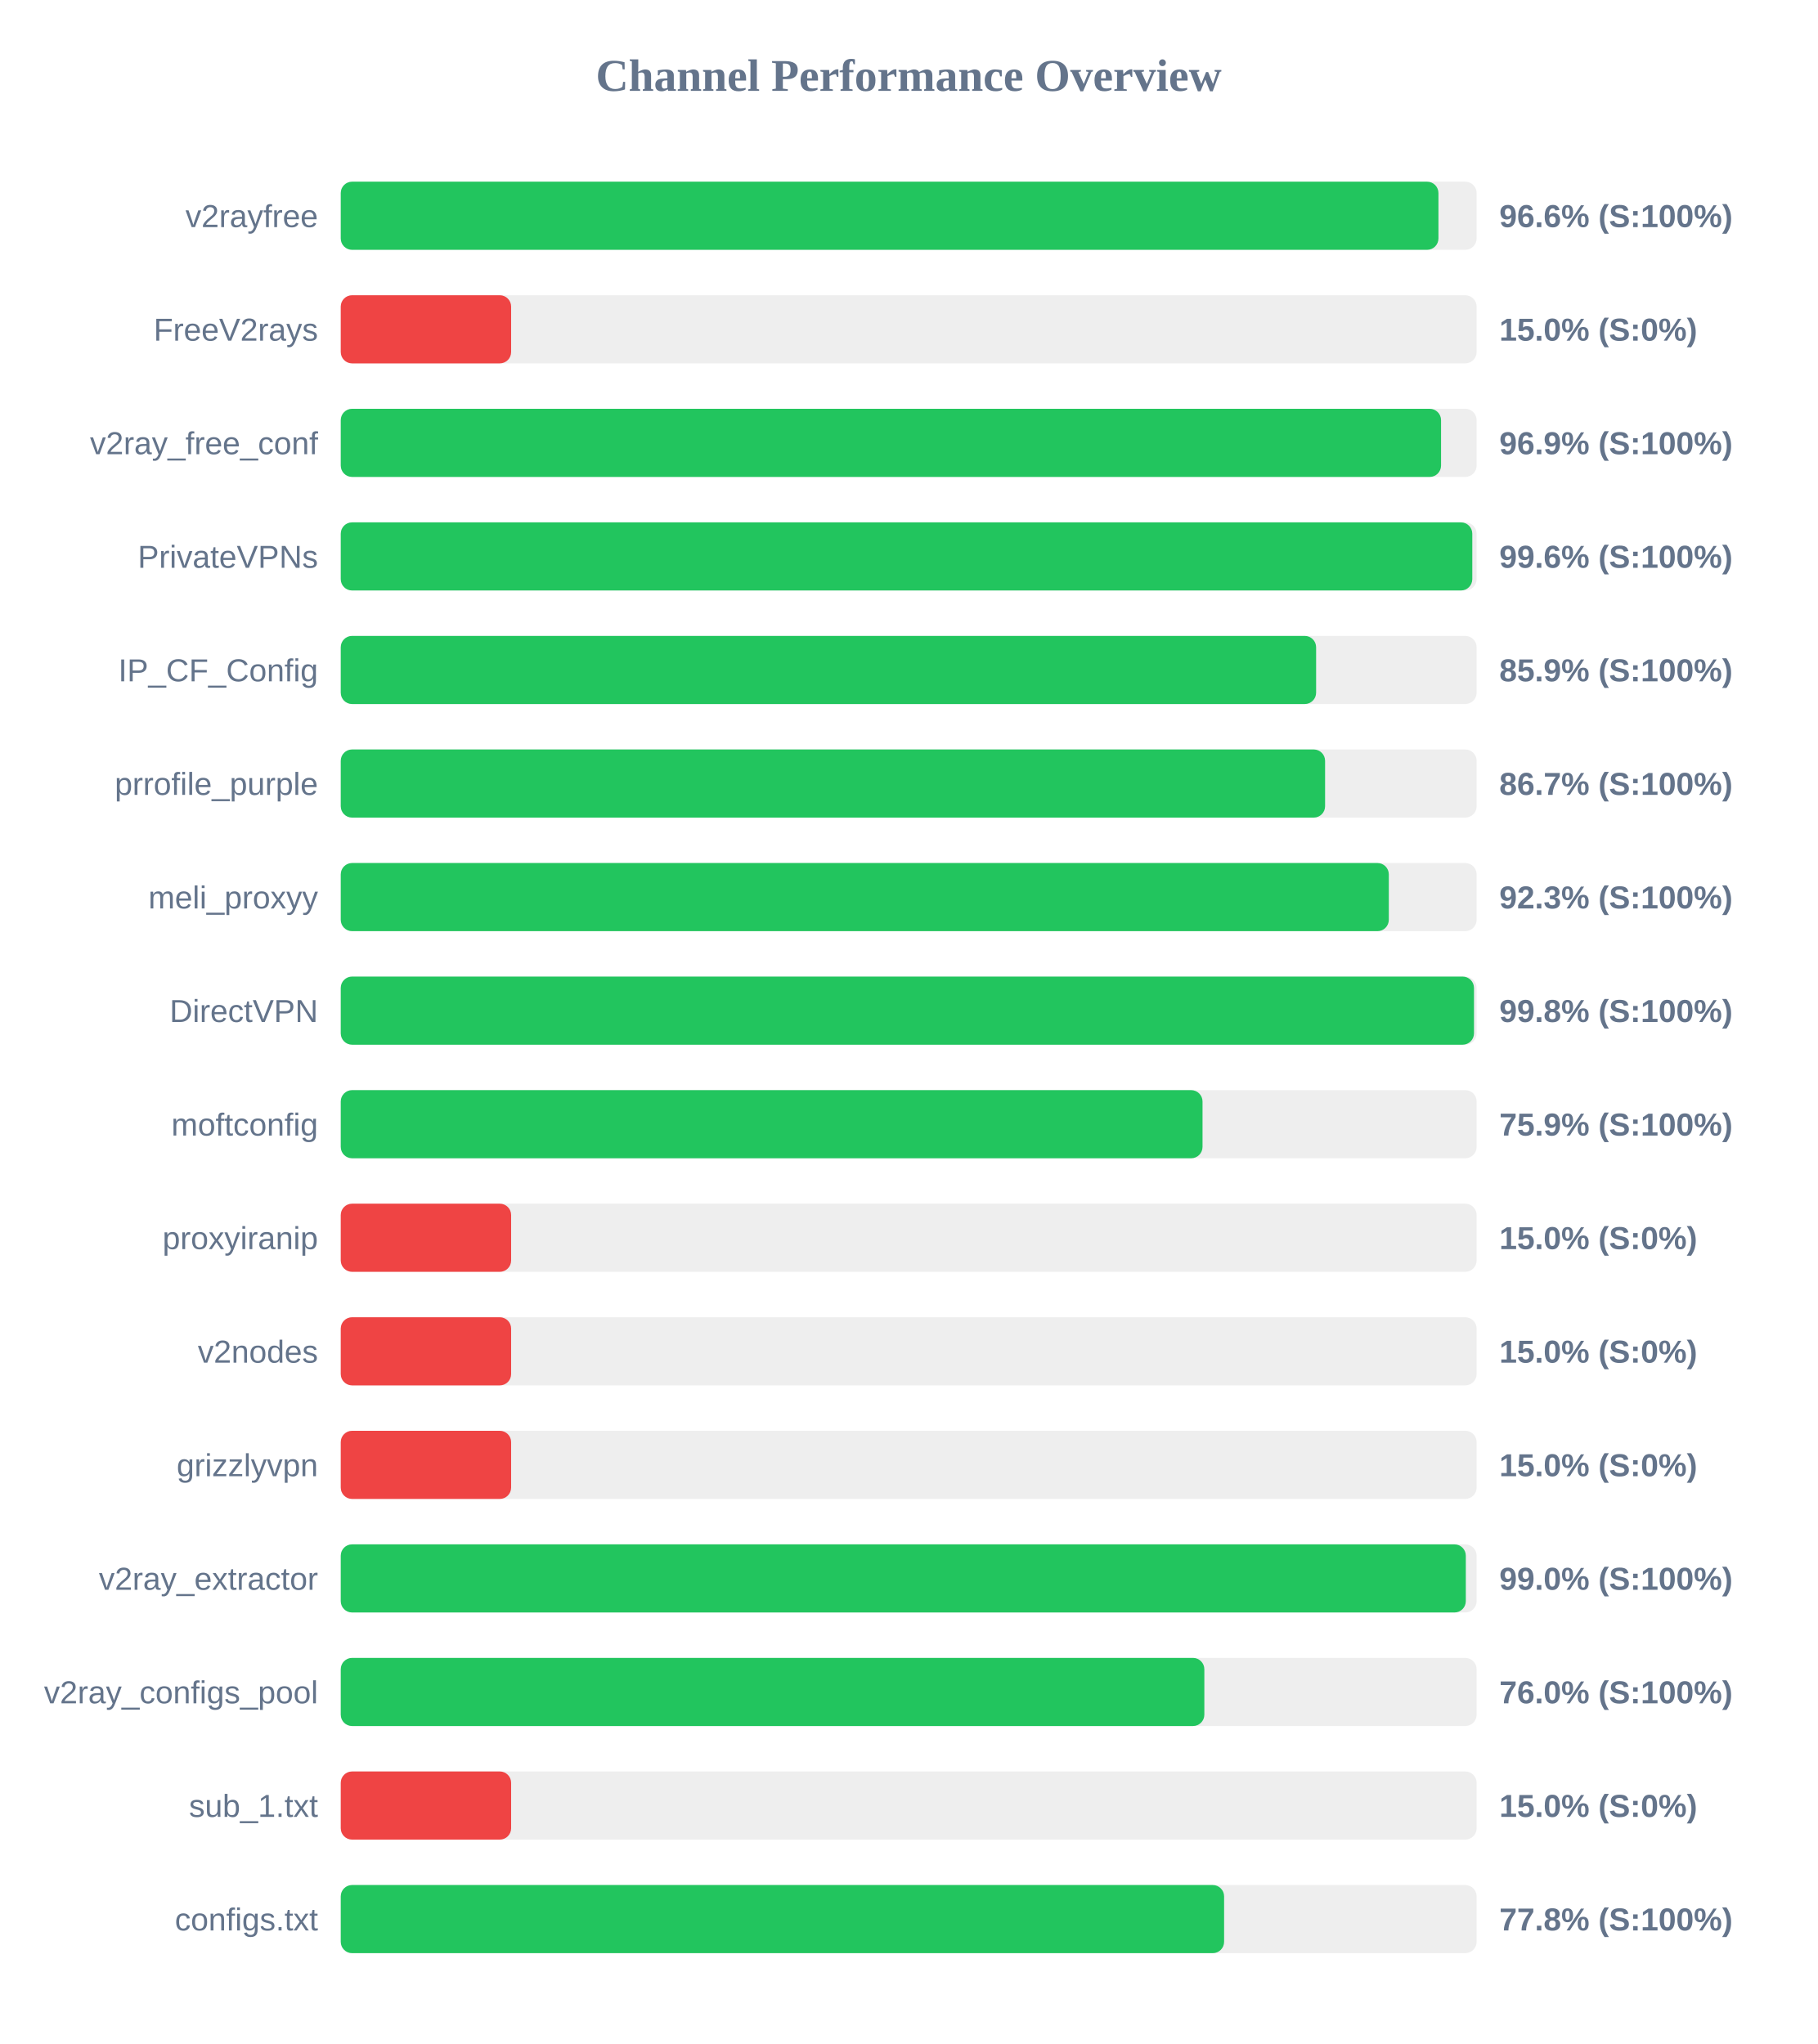
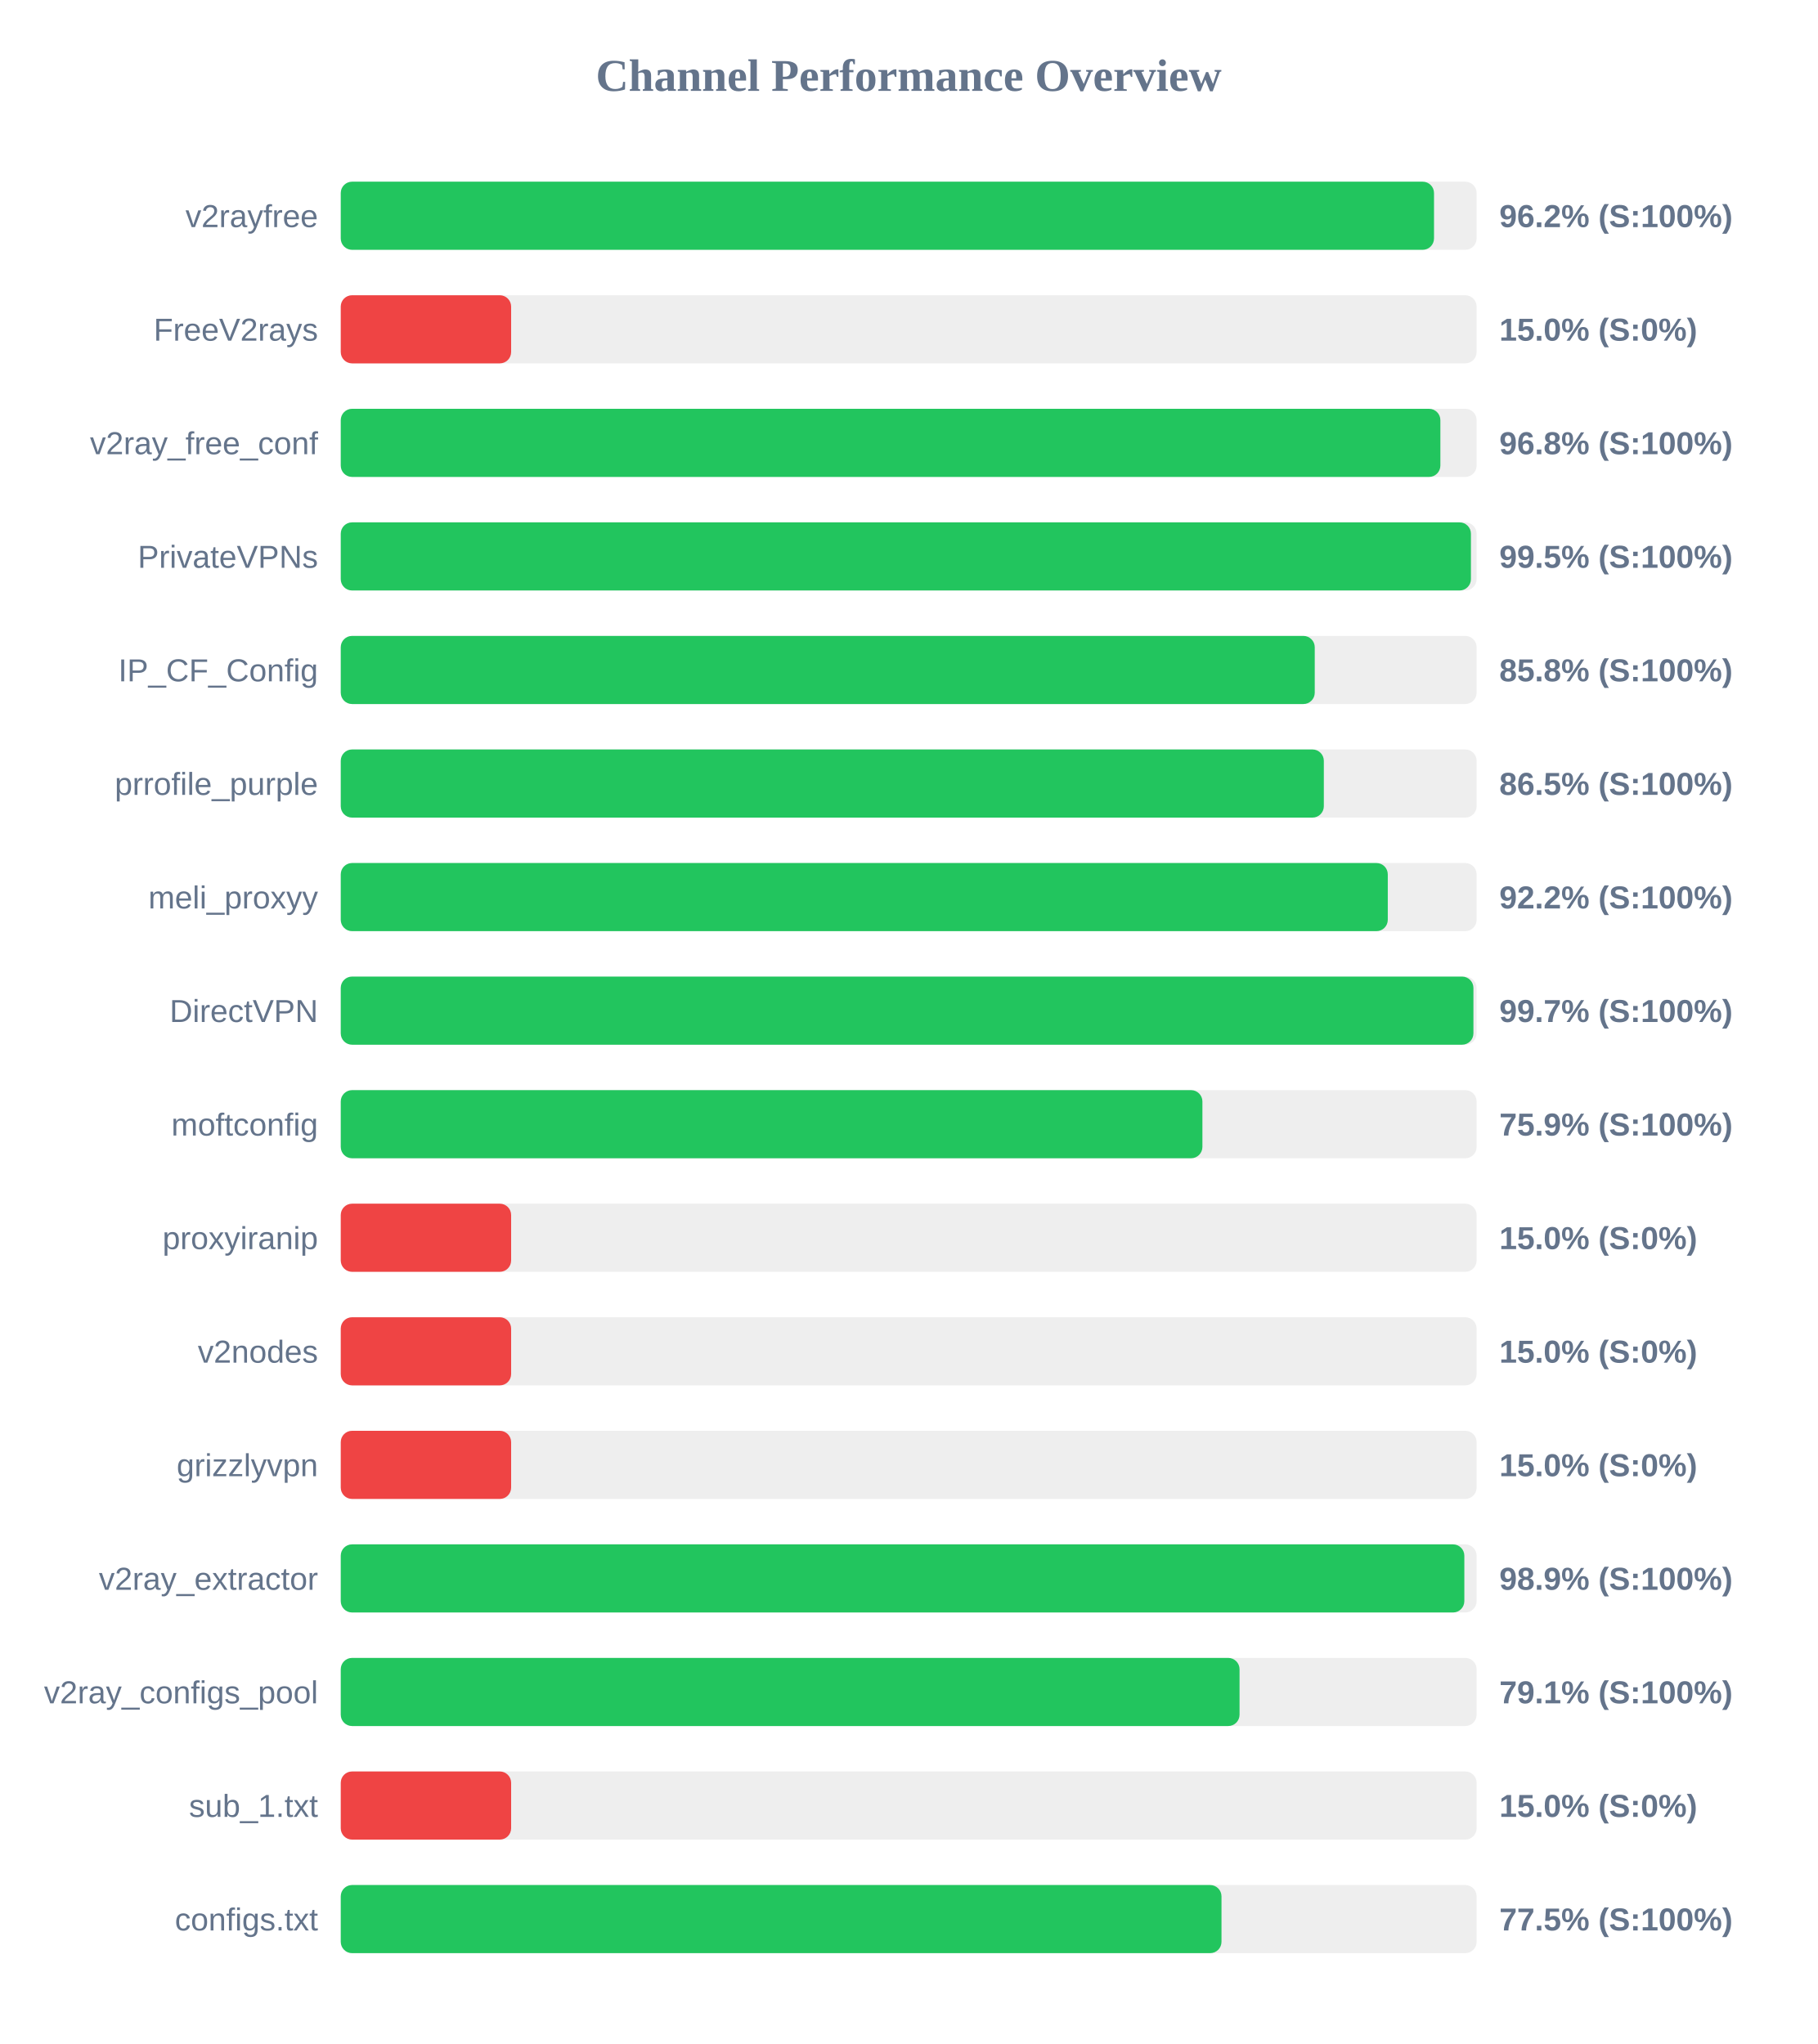
<svg xmlns="http://www.w3.org/2000/svg" width="800" height="900" version="1.1">
  <style>
        .row { font: 14px Arial; fill: #64748b; }
        .score { font: bold 14px Arial; fill: #64748b; }
    </style>
  <text x="400" y="40" text-anchor="middle" font-size="20px" font-weight="bold" fill="#64748b">Channel Performance Overview</text>
  <rect x="150" y="80" width="500" height="30" fill="#eee" rx="5" />
-   <rect x="150" y="80" width="483.2" height="30" fill="#22c55e" rx="5" />
+   <rect x="150" y="80" width="481.25" height="30" fill="#22c55e" rx="5" />
  <text x="140" y="100" text-anchor="end" class="row">v2rayfree</text>
-   <text x="660" y="100" text-anchor="start" class="score">96.6% (S:100%)</text>
+   <text x="660" y="100" text-anchor="start" class="score">96.2% (S:100%)</text>
  <rect x="150" y="130" width="500" height="30" fill="#eee" rx="5" />
  <rect x="150" y="130" width="75.0" height="30" fill="#ef4444" rx="5" />
  <text x="140" y="150" text-anchor="end" class="row">FreeV2rays</text>
  <text x="660" y="150" text-anchor="start" class="score">15.0% (S:0%)</text>
  <rect x="150" y="180" width="500" height="30" fill="#eee" rx="5" />
-   <rect x="150" y="180" width="484.35" height="30" fill="#22c55e" rx="5" />
+   <rect x="150" y="180" width="484.05" height="30" fill="#22c55e" rx="5" />
  <text x="140" y="200" text-anchor="end" class="row">v2ray_free_conf</text>
-   <text x="660" y="200" text-anchor="start" class="score">96.9% (S:100%)</text>
+   <text x="660" y="200" text-anchor="start" class="score">96.8% (S:100%)</text>
  <rect x="150" y="230" width="500" height="30" fill="#eee" rx="5" />
-   <rect x="150" y="230" width="498.1" height="30" fill="#22c55e" rx="5" />
+   <rect x="150" y="230" width="497.5" height="30" fill="#22c55e" rx="5" />
  <text x="140" y="250" text-anchor="end" class="row">PrivateVPNs</text>
-   <text x="660" y="250" text-anchor="start" class="score">99.6% (S:100%)</text>
+   <text x="660" y="250" text-anchor="start" class="score">99.5% (S:100%)</text>
  <rect x="150" y="280" width="500" height="30" fill="#eee" rx="5" />
-   <rect x="150" y="280" width="429.35" height="30" fill="#22c55e" rx="5" />
+   <rect x="150" y="280" width="428.75" height="30" fill="#22c55e" rx="5" />
  <text x="140" y="300" text-anchor="end" class="row">IP_CF_Config</text>
-   <text x="660" y="300" text-anchor="start" class="score">85.9% (S:100%)</text>
+   <text x="660" y="300" text-anchor="start" class="score">85.8% (S:100%)</text>
  <rect x="150" y="330" width="500" height="30" fill="#eee" rx="5" />
-   <rect x="150" y="330" width="433.3" height="30" fill="#22c55e" rx="5" />
+   <rect x="150" y="330" width="432.75" height="30" fill="#22c55e" rx="5" />
  <text x="140" y="350" text-anchor="end" class="row">prrofile_purple</text>
-   <text x="660" y="350" text-anchor="start" class="score">86.7% (S:100%)</text>
+   <text x="660" y="350" text-anchor="start" class="score">86.5% (S:100%)</text>
  <rect x="150" y="380" width="500" height="30" fill="#eee" rx="5" />
-   <rect x="150" y="380" width="461.35" height="30" fill="#22c55e" rx="5" />
+   <rect x="150" y="380" width="460.9" height="30" fill="#22c55e" rx="5" />
  <text x="140" y="400" text-anchor="end" class="row">meli_proxyy</text>
-   <text x="660" y="400" text-anchor="start" class="score">92.3% (S:100%)</text>
+   <text x="660" y="400" text-anchor="start" class="score">92.2% (S:100%)</text>
  <rect x="150" y="430" width="500" height="30" fill="#eee" rx="5" />
-   <rect x="150" y="430" width="498.85" height="30" fill="#22c55e" rx="5" />
+   <rect x="150" y="430" width="498.6" height="30" fill="#22c55e" rx="5" />
  <text x="140" y="450" text-anchor="end" class="row">DirectVPN</text>
-   <text x="660" y="450" text-anchor="start" class="score">99.8% (S:100%)</text>
+   <text x="660" y="450" text-anchor="start" class="score">99.7% (S:100%)</text>
  <rect x="150" y="480" width="500" height="30" fill="#eee" rx="5" />
-   <rect x="150" y="480" width="379.35" height="30" fill="#22c55e" rx="5" />
+   <rect x="150" y="480" width="379.3" height="30" fill="#22c55e" rx="5" />
  <text x="140" y="500" text-anchor="end" class="row">moftconfig</text>
  <text x="660" y="500" text-anchor="start" class="score">75.9% (S:100%)</text>
  <rect x="150" y="530" width="500" height="30" fill="#eee" rx="5" />
  <rect x="150" y="530" width="75.0" height="30" fill="#ef4444" rx="5" />
  <text x="140" y="550" text-anchor="end" class="row">proxyiranip</text>
  <text x="660" y="550" text-anchor="start" class="score">15.0% (S:0%)</text>
  <rect x="150" y="580" width="500" height="30" fill="#eee" rx="5" />
  <rect x="150" y="580" width="75.0" height="30" fill="#ef4444" rx="5" />
  <text x="140" y="600" text-anchor="end" class="row">v2nodes</text>
  <text x="660" y="600" text-anchor="start" class="score">15.0% (S:0%)</text>
  <rect x="150" y="630" width="500" height="30" fill="#eee" rx="5" />
  <rect x="150" y="630" width="75.0" height="30" fill="#ef4444" rx="5" />
  <text x="140" y="650" text-anchor="end" class="row">grizzlyvpn</text>
  <text x="660" y="650" text-anchor="start" class="score">15.0% (S:0%)</text>
  <rect x="150" y="680" width="500" height="30" fill="#eee" rx="5" />
-   <rect x="150" y="680" width="495.25" height="30" fill="#22c55e" rx="5" />
+   <rect x="150" y="680" width="494.6" height="30" fill="#22c55e" rx="5" />
  <text x="140" y="700" text-anchor="end" class="row">v2ray_extractor</text>
-   <text x="660" y="700" text-anchor="start" class="score">99.0% (S:100%)</text>
+   <text x="660" y="700" text-anchor="start" class="score">98.9% (S:100%)</text>
  <rect x="150" y="730" width="500" height="30" fill="#eee" rx="5" />
-   <rect x="150" y="730" width="380.15" height="30" fill="#22c55e" rx="5" />
+   <rect x="150" y="730" width="395.65" height="30" fill="#22c55e" rx="5" />
  <text x="140" y="750" text-anchor="end" class="row">v2ray_configs_pool</text>
-   <text x="660" y="750" text-anchor="start" class="score">76.0% (S:100%)</text>
+   <text x="660" y="750" text-anchor="start" class="score">79.1% (S:100%)</text>
  <rect x="150" y="780" width="500" height="30" fill="#eee" rx="5" />
  <rect x="150" y="780" width="75.0" height="30" fill="#ef4444" rx="5" />
  <text x="140" y="800" text-anchor="end" class="row">sub_1.txt</text>
  <text x="660" y="800" text-anchor="start" class="score">15.0% (S:0%)</text>
  <rect x="150" y="830" width="500" height="30" fill="#eee" rx="5" />
-   <rect x="150" y="830" width="388.85" height="30" fill="#22c55e" rx="5" />
+   <rect x="150" y="830" width="387.7" height="30" fill="#22c55e" rx="5" />
  <text x="140" y="850" text-anchor="end" class="row">configs.txt</text>
-   <text x="660" y="850" text-anchor="start" class="score">77.8% (S:100%)</text>
+   <text x="660" y="850" text-anchor="start" class="score">77.5% (S:100%)</text>
</svg>
